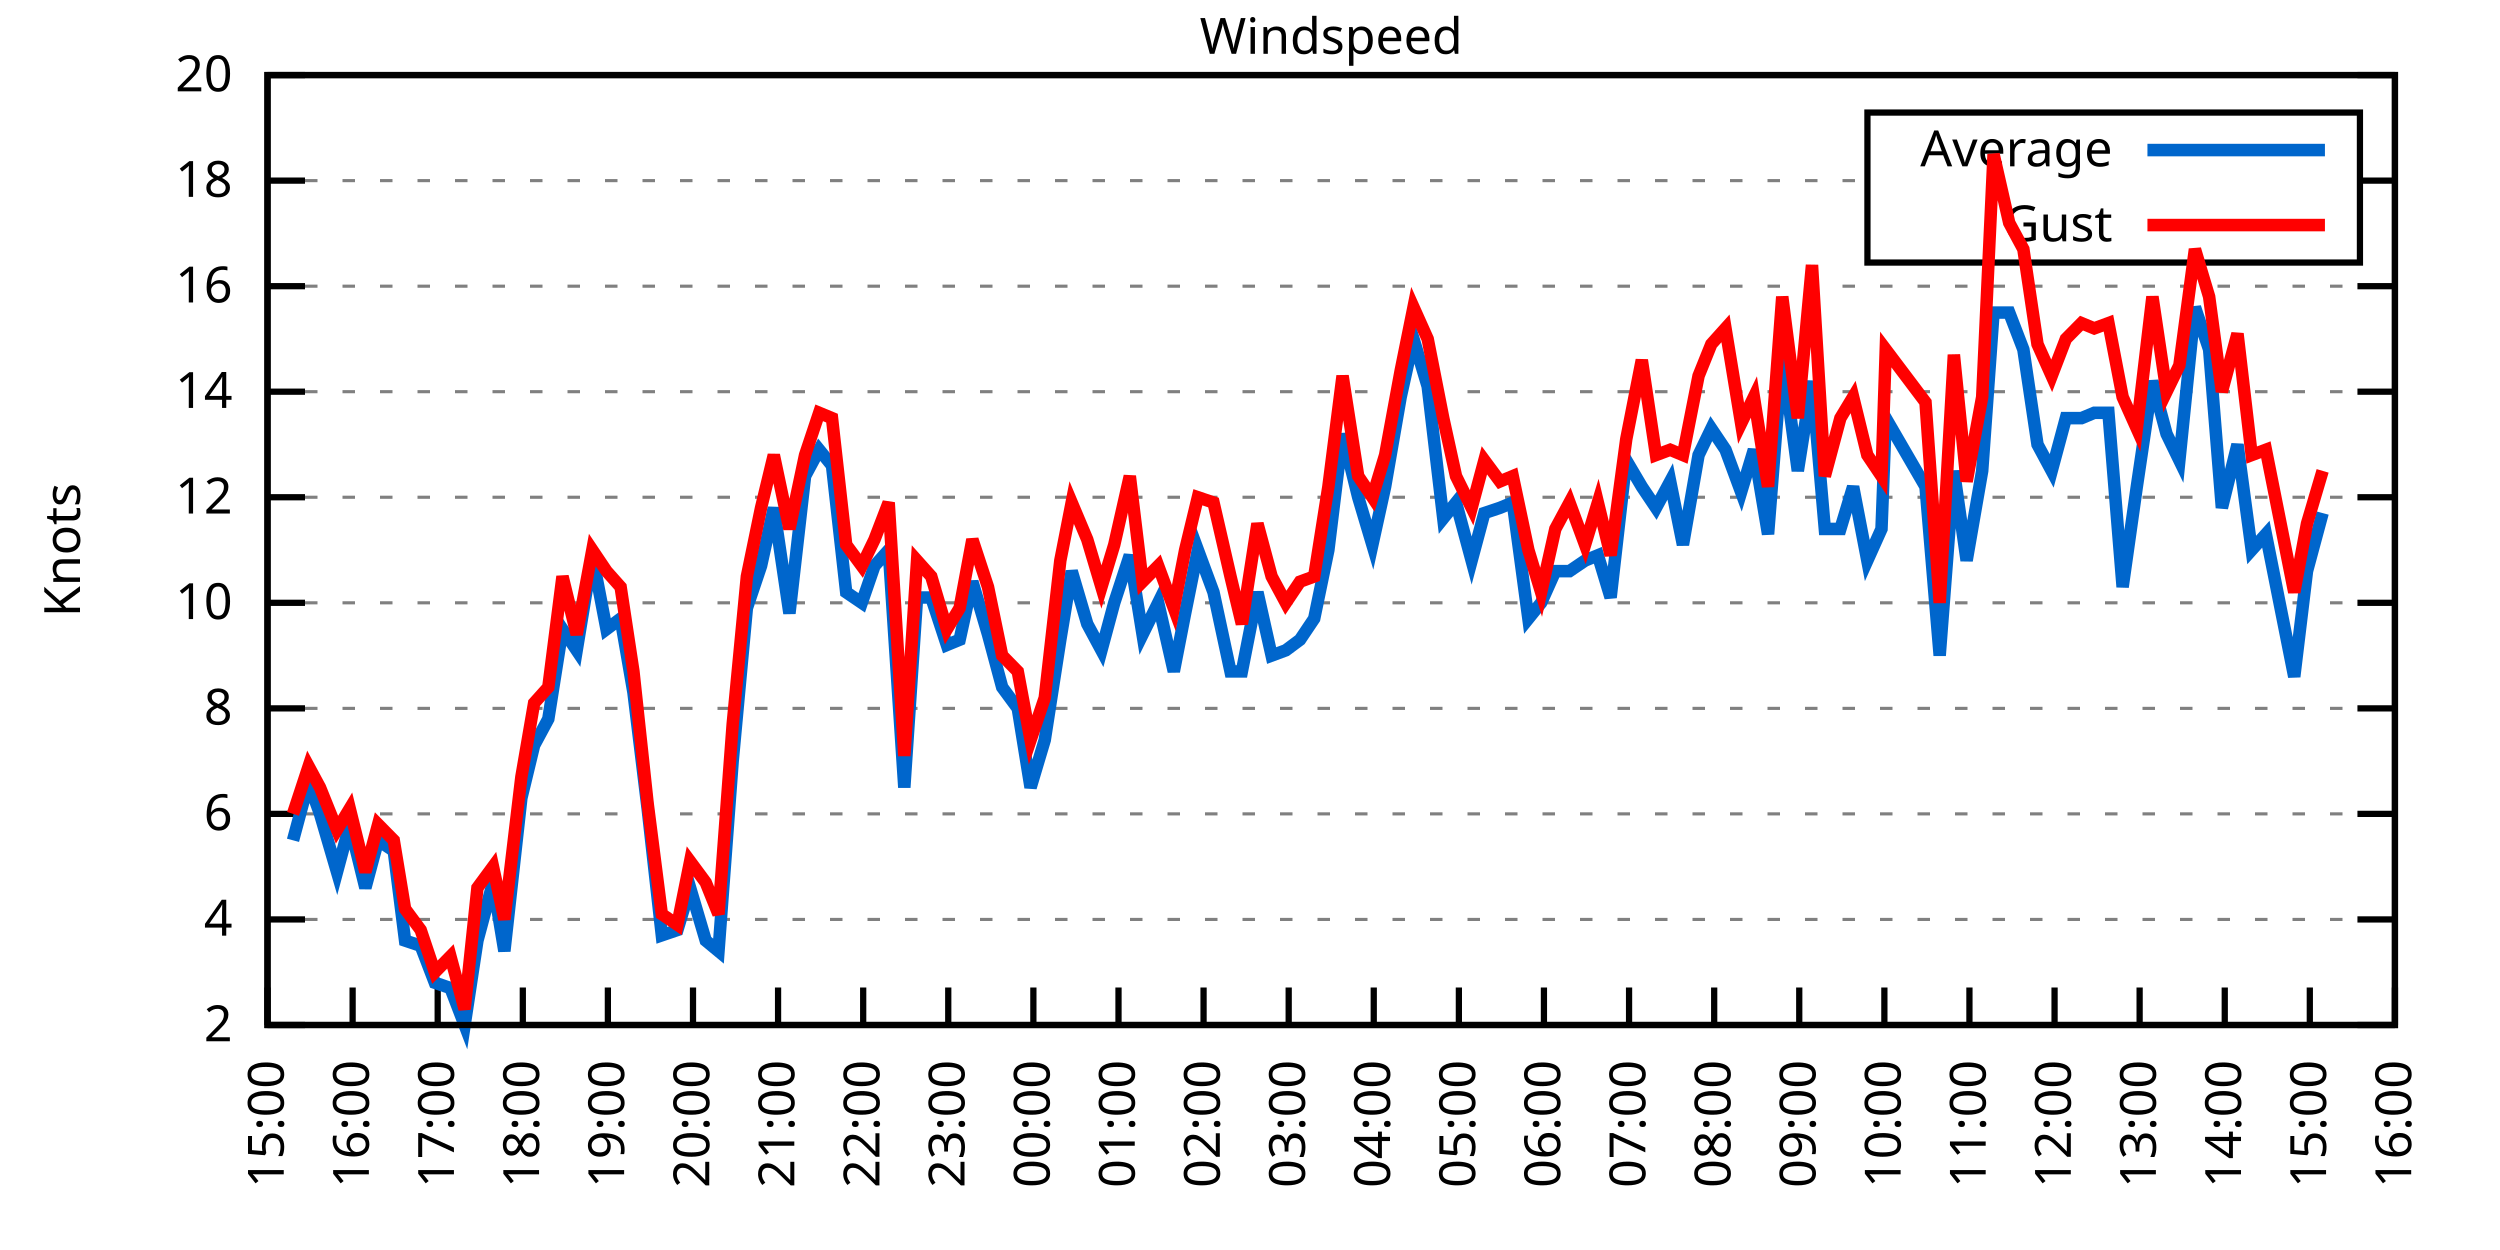
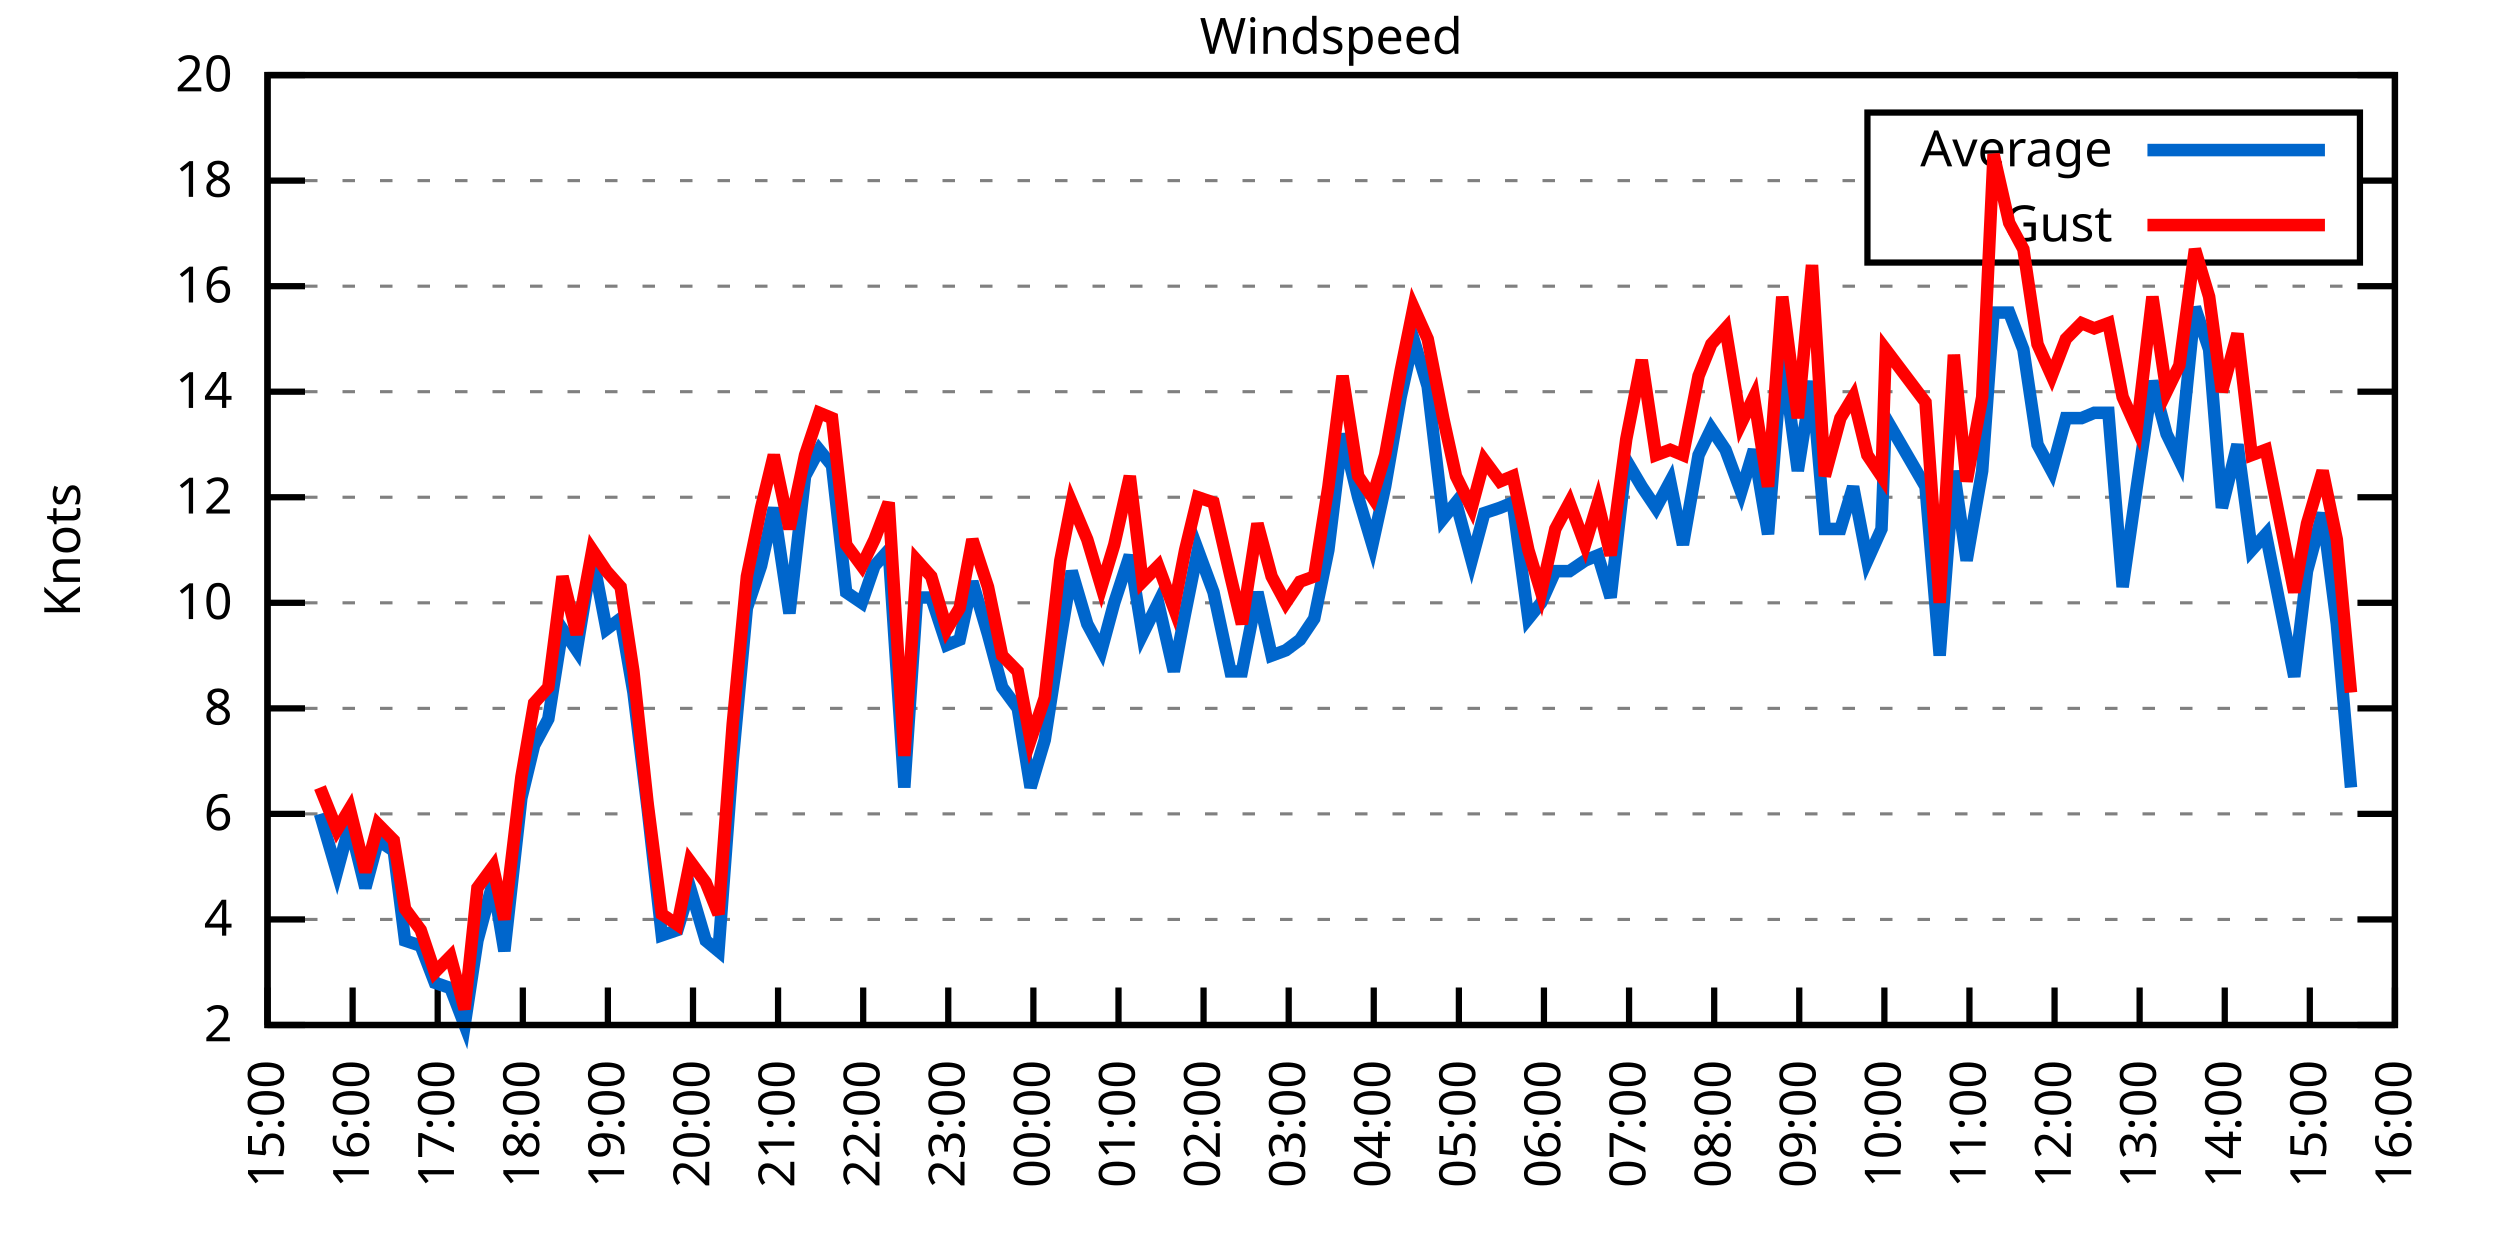
<svg xmlns="http://www.w3.org/2000/svg" xmlns:xlink="http://www.w3.org/1999/xlink" width="400" height="200" viewBox="0 0 400 200">
  <g id="gnuplot_canvas">
    <rect x="0" y="0" width="400" height="200" fill="none" />
    <defs>
      <circle id="gpDot" r="0.5" stroke-width="0.5" stroke="currentColor" />
      <path id="gpPt0" stroke-width="0.333" stroke="currentColor" d="M-1,0 h2 M0,-1 v2" />
      <path id="gpPt1" stroke-width="0.333" stroke="currentColor" d="M-1,-1 L1,1 M1,-1 L-1,1" />
      <path id="gpPt2" stroke-width="0.333" stroke="currentColor" d="M-1,0 L1,0 M0,-1 L0,1 M-1,-1 L1,1 M-1,1 L1,-1" />
      <rect id="gpPt3" stroke-width="0.333" stroke="currentColor" x="-1" y="-1" width="2" height="2" />
      <rect id="gpPt4" stroke-width="0.333" stroke="currentColor" fill="currentColor" x="-1" y="-1" width="2" height="2" />
      <circle id="gpPt5" stroke-width="0.333" stroke="currentColor" cx="0" cy="0" r="1" />
      <use xlink:href="#gpPt5" id="gpPt6" fill="currentColor" stroke="none" />
      <path id="gpPt7" stroke-width="0.333" stroke="currentColor" d="M0,-1.33 L-1.33,0.67 L1.33,0.67 z" />
      <use xlink:href="#gpPt7" id="gpPt8" fill="currentColor" stroke="none" />
      <use xlink:href="#gpPt7" id="gpPt9" stroke="currentColor" transform="rotate(180)" />
      <use xlink:href="#gpPt9" id="gpPt10" fill="currentColor" stroke="none" />
      <use xlink:href="#gpPt3" id="gpPt11" stroke="currentColor" transform="rotate(45)" />
      <use xlink:href="#gpPt11" id="gpPt12" fill="currentColor" stroke="none" />
      <path id="gpPt13" stroke-width="0.333" stroke="currentColor" d="M0,1.330 L1.265,0.411 L0.782,-1.067 L-0.782,-1.076 L-1.265,0.411 z" />
      <use xlink:href="#gpPt13" id="gpPt14" fill="currentColor" stroke="none" />
      <filter id="textbox" filterUnits="objectBoundingBox" x="0" y="0" height="1" width="1">
        <feFlood flood-color="white" flood-opacity="1" result="bgnd" />
        <feComposite in="SourceGraphic" in2="bgnd" operator="atop" />
      </filter>
      <filter id="greybox" filterUnits="objectBoundingBox" x="0" y="0" height="1" width="1">
        <feFlood flood-color="lightgrey" flood-opacity="1" result="grey" />
        <feComposite in="SourceGraphic" in2="grey" operator="atop" />
      </filter>
    </defs>
    <g fill="none" color="white" stroke="currentColor" stroke-width="1.00" stroke-linecap="butt" stroke-linejoin="miter">
</g>
    <g fill="none" color="black" stroke="currentColor" stroke-width="1.00" stroke-linecap="butt" stroke-linejoin="miter">
      <g stroke="none" shape-rendering="crispEdges">
        <polygon fill="rgb(255, 255, 255)" points="42.80,164.00 383.18,164.00 383.18,12.02 42.80,12.02 " />
      </g>
    </g>
    <g fill="none" color="black" stroke="currentColor" stroke-width="1.00" stroke-linecap="butt" stroke-linejoin="miter">
</g>
    <g fill="none" color="black" stroke="black" stroke-width="0.50" stroke-linecap="butt" stroke-linejoin="miter">
</g>
    <g fill="none" color="gray" stroke="currentColor" stroke-width="0.50" stroke-linecap="butt" stroke-linejoin="miter">
      <path stroke="gray" stroke-dasharray="2,4" class="gridline" d="M42.80,164.00 L383.19,164.00  " />
    </g>
    <g fill="none" color="gray" stroke="gray" stroke-width="1.00" stroke-linecap="butt" stroke-linejoin="miter">
</g>
    <g fill="none" color="black" stroke="currentColor" stroke-width="1.00" stroke-linecap="butt" stroke-linejoin="miter">
      <path stroke="black" d="M42.80,164.00 L48.80,164.00 M383.19,164.00 L377.19,164.00  " />
      <g transform="translate(37.20,166.60)" stroke="none" fill="black" font-family="Sans" font-size="8.00" text-anchor="end">
        <text>
          <tspan font-family="Sans"> 2</tspan>
        </text>
      </g>
    </g>
    <g fill="none" color="black" stroke="currentColor" stroke-width="1.00" stroke-linecap="butt" stroke-linejoin="miter">
</g>
    <g fill="none" color="black" stroke="black" stroke-width="0.50" stroke-linecap="butt" stroke-linejoin="miter">
</g>
    <g fill="none" color="gray" stroke="currentColor" stroke-width="0.50" stroke-linecap="butt" stroke-linejoin="miter">
      <path stroke="gray" stroke-dasharray="2,4" class="gridline" d="M42.80,147.11 L383.19,147.11  " />
    </g>
    <g fill="none" color="gray" stroke="gray" stroke-width="1.00" stroke-linecap="butt" stroke-linejoin="miter">
</g>
    <g fill="none" color="black" stroke="currentColor" stroke-width="1.00" stroke-linecap="butt" stroke-linejoin="miter">
      <path stroke="black" d="M42.80,147.11 L48.80,147.11 M383.19,147.11 L377.19,147.11  " />
      <g transform="translate(37.20,149.71)" stroke="none" fill="black" font-family="Sans" font-size="8.00" text-anchor="end">
        <text>
          <tspan font-family="Sans"> 4</tspan>
        </text>
      </g>
    </g>
    <g fill="none" color="black" stroke="currentColor" stroke-width="1.00" stroke-linecap="butt" stroke-linejoin="miter">
</g>
    <g fill="none" color="black" stroke="black" stroke-width="0.50" stroke-linecap="butt" stroke-linejoin="miter">
</g>
    <g fill="none" color="gray" stroke="currentColor" stroke-width="0.50" stroke-linecap="butt" stroke-linejoin="miter">
      <path stroke="gray" stroke-dasharray="2,4" class="gridline" d="M42.80,130.22 L383.19,130.22  " />
    </g>
    <g fill="none" color="gray" stroke="gray" stroke-width="1.00" stroke-linecap="butt" stroke-linejoin="miter">
</g>
    <g fill="none" color="black" stroke="currentColor" stroke-width="1.00" stroke-linecap="butt" stroke-linejoin="miter">
      <path stroke="black" d="M42.80,130.22 L48.80,130.22 M383.19,130.22 L377.19,130.22  " />
      <g transform="translate(37.20,132.82)" stroke="none" fill="black" font-family="Sans" font-size="8.00" text-anchor="end">
        <text>
          <tspan font-family="Sans"> 6</tspan>
        </text>
      </g>
    </g>
    <g fill="none" color="black" stroke="currentColor" stroke-width="1.00" stroke-linecap="butt" stroke-linejoin="miter">
</g>
    <g fill="none" color="black" stroke="black" stroke-width="0.50" stroke-linecap="butt" stroke-linejoin="miter">
</g>
    <g fill="none" color="gray" stroke="currentColor" stroke-width="0.50" stroke-linecap="butt" stroke-linejoin="miter">
      <path stroke="gray" stroke-dasharray="2,4" class="gridline" d="M42.80,113.34 L383.19,113.34  " />
    </g>
    <g fill="none" color="gray" stroke="gray" stroke-width="1.00" stroke-linecap="butt" stroke-linejoin="miter">
</g>
    <g fill="none" color="black" stroke="currentColor" stroke-width="1.00" stroke-linecap="butt" stroke-linejoin="miter">
      <path stroke="black" d="M42.80,113.34 L48.80,113.34 M383.19,113.34 L377.19,113.34  " />
      <g transform="translate(37.20,115.94)" stroke="none" fill="black" font-family="Sans" font-size="8.00" text-anchor="end">
        <text>
          <tspan font-family="Sans"> 8</tspan>
        </text>
      </g>
    </g>
    <g fill="none" color="black" stroke="currentColor" stroke-width="1.00" stroke-linecap="butt" stroke-linejoin="miter">
</g>
    <g fill="none" color="black" stroke="black" stroke-width="0.50" stroke-linecap="butt" stroke-linejoin="miter">
</g>
    <g fill="none" color="gray" stroke="currentColor" stroke-width="0.50" stroke-linecap="butt" stroke-linejoin="miter">
      <path stroke="gray" stroke-dasharray="2,4" class="gridline" d="M42.80,96.45 L383.19,96.45  " />
    </g>
    <g fill="none" color="gray" stroke="gray" stroke-width="1.00" stroke-linecap="butt" stroke-linejoin="miter">
</g>
    <g fill="none" color="black" stroke="currentColor" stroke-width="1.00" stroke-linecap="butt" stroke-linejoin="miter">
      <path stroke="black" d="M42.80,96.45 L48.80,96.45 M383.19,96.45 L377.19,96.45  " />
      <g transform="translate(37.20,99.05)" stroke="none" fill="black" font-family="Sans" font-size="8.00" text-anchor="end">
        <text>
          <tspan font-family="Sans"> 10</tspan>
        </text>
      </g>
    </g>
    <g fill="none" color="black" stroke="currentColor" stroke-width="1.00" stroke-linecap="butt" stroke-linejoin="miter">
</g>
    <g fill="none" color="black" stroke="black" stroke-width="0.50" stroke-linecap="butt" stroke-linejoin="miter">
</g>
    <g fill="none" color="gray" stroke="currentColor" stroke-width="0.50" stroke-linecap="butt" stroke-linejoin="miter">
      <path stroke="gray" stroke-dasharray="2,4" class="gridline" d="M42.80,79.56 L383.19,79.56  " />
    </g>
    <g fill="none" color="gray" stroke="gray" stroke-width="1.00" stroke-linecap="butt" stroke-linejoin="miter">
</g>
    <g fill="none" color="black" stroke="currentColor" stroke-width="1.00" stroke-linecap="butt" stroke-linejoin="miter">
      <path stroke="black" d="M42.80,79.56 L48.80,79.56 M383.19,79.56 L377.19,79.56  " />
      <g transform="translate(37.20,82.16)" stroke="none" fill="black" font-family="Sans" font-size="8.00" text-anchor="end">
        <text>
          <tspan font-family="Sans"> 12</tspan>
        </text>
      </g>
    </g>
    <g fill="none" color="black" stroke="currentColor" stroke-width="1.00" stroke-linecap="butt" stroke-linejoin="miter">
</g>
    <g fill="none" color="black" stroke="black" stroke-width="0.50" stroke-linecap="butt" stroke-linejoin="miter">
</g>
    <g fill="none" color="gray" stroke="currentColor" stroke-width="0.50" stroke-linecap="butt" stroke-linejoin="miter">
      <path stroke="gray" stroke-dasharray="2,4" class="gridline" d="M42.80,62.67 L383.19,62.67  " />
    </g>
    <g fill="none" color="gray" stroke="gray" stroke-width="1.00" stroke-linecap="butt" stroke-linejoin="miter">
</g>
    <g fill="none" color="black" stroke="currentColor" stroke-width="1.00" stroke-linecap="butt" stroke-linejoin="miter">
      <path stroke="black" d="M42.80,62.67 L48.80,62.67 M383.19,62.67 L377.19,62.67  " />
      <g transform="translate(37.20,65.27)" stroke="none" fill="black" font-family="Sans" font-size="8.00" text-anchor="end">
        <text>
          <tspan font-family="Sans"> 14</tspan>
        </text>
      </g>
    </g>
    <g fill="none" color="black" stroke="currentColor" stroke-width="1.00" stroke-linecap="butt" stroke-linejoin="miter">
</g>
    <g fill="none" color="black" stroke="black" stroke-width="0.50" stroke-linecap="butt" stroke-linejoin="miter">
</g>
    <g fill="none" color="gray" stroke="currentColor" stroke-width="0.50" stroke-linecap="butt" stroke-linejoin="miter">
      <path stroke="gray" stroke-dasharray="2,4" class="gridline" d="M42.80,45.79 L383.19,45.79  " />
    </g>
    <g fill="none" color="gray" stroke="gray" stroke-width="1.00" stroke-linecap="butt" stroke-linejoin="miter">
</g>
    <g fill="none" color="black" stroke="currentColor" stroke-width="1.00" stroke-linecap="butt" stroke-linejoin="miter">
      <path stroke="black" d="M42.80,45.79 L48.80,45.79 M383.19,45.79 L377.19,45.79  " />
      <g transform="translate(37.20,48.39)" stroke="none" fill="black" font-family="Sans" font-size="8.00" text-anchor="end">
        <text>
          <tspan font-family="Sans"> 16</tspan>
        </text>
      </g>
    </g>
    <g fill="none" color="black" stroke="currentColor" stroke-width="1.00" stroke-linecap="butt" stroke-linejoin="miter">
</g>
    <g fill="none" color="black" stroke="black" stroke-width="0.50" stroke-linecap="butt" stroke-linejoin="miter">
</g>
    <g fill="none" color="gray" stroke="currentColor" stroke-width="0.50" stroke-linecap="butt" stroke-linejoin="miter">
      <path stroke="gray" stroke-dasharray="2,4" class="gridline" d="M42.80,28.90 L298.79,28.90 M377.59,28.90 L383.19,28.90  " />
    </g>
    <g fill="none" color="gray" stroke="gray" stroke-width="1.00" stroke-linecap="butt" stroke-linejoin="miter">
</g>
    <g fill="none" color="black" stroke="currentColor" stroke-width="1.00" stroke-linecap="butt" stroke-linejoin="miter">
      <path stroke="black" d="M42.80,28.90 L48.80,28.90 M383.19,28.90 L377.19,28.90  " />
      <g transform="translate(37.20,31.50)" stroke="none" fill="black" font-family="Sans" font-size="8.00" text-anchor="end">
        <text>
          <tspan font-family="Sans"> 18</tspan>
        </text>
      </g>
    </g>
    <g fill="none" color="black" stroke="currentColor" stroke-width="1.00" stroke-linecap="butt" stroke-linejoin="miter">
</g>
    <g fill="none" color="black" stroke="black" stroke-width="0.50" stroke-linecap="butt" stroke-linejoin="miter">
</g>
    <g fill="none" color="gray" stroke="currentColor" stroke-width="0.50" stroke-linecap="butt" stroke-linejoin="miter">
      <path stroke="gray" stroke-dasharray="2,4" class="gridline" d="M42.80,12.01 L383.19,12.01  " />
    </g>
    <g fill="none" color="gray" stroke="gray" stroke-width="1.00" stroke-linecap="butt" stroke-linejoin="miter">
</g>
    <g fill="none" color="black" stroke="currentColor" stroke-width="1.00" stroke-linecap="butt" stroke-linejoin="miter">
      <path stroke="black" d="M42.80,12.01 L48.80,12.01 M383.19,12.01 L377.19,12.01  " />
      <g transform="translate(37.20,14.61)" stroke="none" fill="black" font-family="Sans" font-size="8.00" text-anchor="end">
        <text>
          <tspan font-family="Sans"> 20</tspan>
        </text>
      </g>
    </g>
    <g fill="none" color="black" stroke="currentColor" stroke-width="1.00" stroke-linecap="butt" stroke-linejoin="miter">
      <path stroke="black" d="M42.80,164.00 L42.80,158.00  " />
      <g transform="translate(45.40,169.60) rotate(270.00)" stroke="none" fill="black" font-family="Sans" font-size="8.00" text-anchor="end">
        <text>
          <tspan font-family="Sans">15:00</tspan>
        </text>
      </g>
    </g>
    <g fill="none" color="black" stroke="currentColor" stroke-width="1.00" stroke-linecap="butt" stroke-linejoin="miter">
      <path stroke="black" d="M56.42,164.00 L56.42,158.00  " />
      <g transform="translate(59.02,169.60) rotate(270.00)" stroke="none" fill="black" font-family="Sans" font-size="8.00" text-anchor="end">
        <text>
          <tspan font-family="Sans">16:00</tspan>
        </text>
      </g>
    </g>
    <g fill="none" color="black" stroke="currentColor" stroke-width="1.00" stroke-linecap="butt" stroke-linejoin="miter">
      <path stroke="black" d="M70.03,164.00 L70.03,158.00  " />
      <g transform="translate(72.63,169.60) rotate(270.00)" stroke="none" fill="black" font-family="Sans" font-size="8.00" text-anchor="end">
        <text>
          <tspan font-family="Sans">17:00</tspan>
        </text>
      </g>
    </g>
    <g fill="none" color="black" stroke="currentColor" stroke-width="1.00" stroke-linecap="butt" stroke-linejoin="miter">
      <path stroke="black" d="M83.65,164.00 L83.65,158.00  " />
      <g transform="translate(86.25,169.60) rotate(270.00)" stroke="none" fill="black" font-family="Sans" font-size="8.00" text-anchor="end">
        <text>
          <tspan font-family="Sans">18:00</tspan>
        </text>
      </g>
    </g>
    <g fill="none" color="black" stroke="currentColor" stroke-width="1.00" stroke-linecap="butt" stroke-linejoin="miter">
      <path stroke="black" d="M97.26,164.00 L97.26,158.00  " />
      <g transform="translate(99.86,169.60) rotate(270.00)" stroke="none" fill="black" font-family="Sans" font-size="8.00" text-anchor="end">
        <text>
          <tspan font-family="Sans">19:00</tspan>
        </text>
      </g>
    </g>
    <g fill="none" color="black" stroke="currentColor" stroke-width="1.00" stroke-linecap="butt" stroke-linejoin="miter">
      <path stroke="black" d="M110.88,164.00 L110.88,158.00  " />
      <g transform="translate(113.48,169.60) rotate(270.00)" stroke="none" fill="black" font-family="Sans" font-size="8.00" text-anchor="end">
        <text>
          <tspan font-family="Sans">20:00</tspan>
        </text>
      </g>
    </g>
    <g fill="none" color="black" stroke="currentColor" stroke-width="1.00" stroke-linecap="butt" stroke-linejoin="miter">
      <path stroke="black" d="M124.49,164.00 L124.49,158.00  " />
      <g transform="translate(127.09,169.60) rotate(270.00)" stroke="none" fill="black" font-family="Sans" font-size="8.00" text-anchor="end">
        <text>
          <tspan font-family="Sans">21:00</tspan>
        </text>
      </g>
    </g>
    <g fill="none" color="black" stroke="currentColor" stroke-width="1.00" stroke-linecap="butt" stroke-linejoin="miter">
      <path stroke="black" d="M138.11,164.00 L138.11,158.00  " />
      <g transform="translate(140.71,169.60) rotate(270.00)" stroke="none" fill="black" font-family="Sans" font-size="8.00" text-anchor="end">
        <text>
          <tspan font-family="Sans">22:00</tspan>
        </text>
      </g>
    </g>
    <g fill="none" color="black" stroke="currentColor" stroke-width="1.00" stroke-linecap="butt" stroke-linejoin="miter">
      <path stroke="black" d="M151.72,164.00 L151.72,158.00  " />
      <g transform="translate(154.32,169.60) rotate(270.00)" stroke="none" fill="black" font-family="Sans" font-size="8.00" text-anchor="end">
        <text>
          <tspan font-family="Sans">23:00</tspan>
        </text>
      </g>
    </g>
    <g fill="none" color="black" stroke="currentColor" stroke-width="1.00" stroke-linecap="butt" stroke-linejoin="miter">
      <path stroke="black" d="M165.34,164.00 L165.34,158.00  " />
      <g transform="translate(167.94,169.60) rotate(270.00)" stroke="none" fill="black" font-family="Sans" font-size="8.00" text-anchor="end">
        <text>
          <tspan font-family="Sans">00:00</tspan>
        </text>
      </g>
    </g>
    <g fill="none" color="black" stroke="currentColor" stroke-width="1.00" stroke-linecap="butt" stroke-linejoin="miter">
      <path stroke="black" d="M178.96,164.00 L178.96,158.00  " />
      <g transform="translate(181.56,169.60) rotate(270.00)" stroke="none" fill="black" font-family="Sans" font-size="8.00" text-anchor="end">
        <text>
          <tspan font-family="Sans">01:00</tspan>
        </text>
      </g>
    </g>
    <g fill="none" color="black" stroke="currentColor" stroke-width="1.00" stroke-linecap="butt" stroke-linejoin="miter">
      <path stroke="black" d="M192.57,164.00 L192.57,158.00  " />
      <g transform="translate(195.17,169.60) rotate(270.00)" stroke="none" fill="black" font-family="Sans" font-size="8.00" text-anchor="end">
        <text>
          <tspan font-family="Sans">02:00</tspan>
        </text>
      </g>
    </g>
    <g fill="none" color="black" stroke="currentColor" stroke-width="1.00" stroke-linecap="butt" stroke-linejoin="miter">
      <path stroke="black" d="M206.19,164.00 L206.19,158.00  " />
      <g transform="translate(208.79,169.60) rotate(270.00)" stroke="none" fill="black" font-family="Sans" font-size="8.00" text-anchor="end">
        <text>
          <tspan font-family="Sans">03:00</tspan>
        </text>
      </g>
    </g>
    <g fill="none" color="black" stroke="currentColor" stroke-width="1.00" stroke-linecap="butt" stroke-linejoin="miter">
      <path stroke="black" d="M219.80,164.00 L219.80,158.00  " />
      <g transform="translate(222.40,169.60) rotate(270.00)" stroke="none" fill="black" font-family="Sans" font-size="8.00" text-anchor="end">
        <text>
          <tspan font-family="Sans">04:00</tspan>
        </text>
      </g>
    </g>
    <g fill="none" color="black" stroke="currentColor" stroke-width="1.00" stroke-linecap="butt" stroke-linejoin="miter">
      <path stroke="black" d="M233.42,164.00 L233.42,158.00  " />
      <g transform="translate(236.02,169.60) rotate(270.00)" stroke="none" fill="black" font-family="Sans" font-size="8.00" text-anchor="end">
        <text>
          <tspan font-family="Sans">05:00</tspan>
        </text>
      </g>
    </g>
    <g fill="none" color="black" stroke="currentColor" stroke-width="1.00" stroke-linecap="butt" stroke-linejoin="miter">
      <path stroke="black" d="M247.03,164.00 L247.03,158.00  " />
      <g transform="translate(249.63,169.60) rotate(270.00)" stroke="none" fill="black" font-family="Sans" font-size="8.00" text-anchor="end">
        <text>
          <tspan font-family="Sans">06:00</tspan>
        </text>
      </g>
    </g>
    <g fill="none" color="black" stroke="currentColor" stroke-width="1.00" stroke-linecap="butt" stroke-linejoin="miter">
      <path stroke="black" d="M260.65,164.00 L260.65,158.00  " />
      <g transform="translate(263.25,169.60) rotate(270.00)" stroke="none" fill="black" font-family="Sans" font-size="8.00" text-anchor="end">
        <text>
          <tspan font-family="Sans">07:00</tspan>
        </text>
      </g>
    </g>
    <g fill="none" color="black" stroke="currentColor" stroke-width="1.00" stroke-linecap="butt" stroke-linejoin="miter">
      <path stroke="black" d="M274.27,164.00 L274.27,158.00  " />
      <g transform="translate(276.87,169.60) rotate(270.00)" stroke="none" fill="black" font-family="Sans" font-size="8.00" text-anchor="end">
        <text>
          <tspan font-family="Sans">08:00</tspan>
        </text>
      </g>
    </g>
    <g fill="none" color="black" stroke="currentColor" stroke-width="1.00" stroke-linecap="butt" stroke-linejoin="miter">
      <path stroke="black" d="M287.88,164.00 L287.88,158.00  " />
      <g transform="translate(290.48,169.60) rotate(270.00)" stroke="none" fill="black" font-family="Sans" font-size="8.00" text-anchor="end">
        <text>
          <tspan font-family="Sans">09:00</tspan>
        </text>
      </g>
    </g>
    <g fill="none" color="black" stroke="currentColor" stroke-width="1.00" stroke-linecap="butt" stroke-linejoin="miter">
      <path stroke="black" d="M301.50,164.00 L301.50,158.00  " />
      <g transform="translate(304.10,169.60) rotate(270.00)" stroke="none" fill="black" font-family="Sans" font-size="8.00" text-anchor="end">
        <text>
          <tspan font-family="Sans">10:00</tspan>
        </text>
      </g>
    </g>
    <g fill="none" color="black" stroke="currentColor" stroke-width="1.00" stroke-linecap="butt" stroke-linejoin="miter">
      <path stroke="black" d="M315.11,164.00 L315.11,158.00  " />
      <g transform="translate(317.71,169.60) rotate(270.00)" stroke="none" fill="black" font-family="Sans" font-size="8.00" text-anchor="end">
        <text>
          <tspan font-family="Sans">11:00</tspan>
        </text>
      </g>
    </g>
    <g fill="none" color="black" stroke="currentColor" stroke-width="1.00" stroke-linecap="butt" stroke-linejoin="miter">
      <path stroke="black" d="M328.73,164.00 L328.73,158.00  " />
      <g transform="translate(331.33,169.60) rotate(270.00)" stroke="none" fill="black" font-family="Sans" font-size="8.00" text-anchor="end">
        <text>
          <tspan font-family="Sans">12:00</tspan>
        </text>
      </g>
    </g>
    <g fill="none" color="black" stroke="currentColor" stroke-width="1.00" stroke-linecap="butt" stroke-linejoin="miter">
      <path stroke="black" d="M342.34,164.00 L342.34,158.00  " />
      <g transform="translate(344.94,169.60) rotate(270.00)" stroke="none" fill="black" font-family="Sans" font-size="8.00" text-anchor="end">
        <text>
          <tspan font-family="Sans">13:00</tspan>
        </text>
      </g>
    </g>
    <g fill="none" color="black" stroke="currentColor" stroke-width="1.00" stroke-linecap="butt" stroke-linejoin="miter">
      <path stroke="black" d="M355.96,164.00 L355.96,158.00  " />
      <g transform="translate(358.56,169.60) rotate(270.00)" stroke="none" fill="black" font-family="Sans" font-size="8.00" text-anchor="end">
        <text>
          <tspan font-family="Sans">14:00</tspan>
        </text>
      </g>
    </g>
    <g fill="none" color="black" stroke="currentColor" stroke-width="1.00" stroke-linecap="butt" stroke-linejoin="miter">
      <path stroke="black" d="M369.57,164.00 L369.57,158.00  " />
      <g transform="translate(372.17,169.60) rotate(270.00)" stroke="none" fill="black" font-family="Sans" font-size="8.00" text-anchor="end">
        <text>
          <tspan font-family="Sans">15:00</tspan>
        </text>
      </g>
    </g>
    <g fill="none" color="black" stroke="currentColor" stroke-width="1.00" stroke-linecap="butt" stroke-linejoin="miter">
      <path stroke="black" d="M383.19,164.00 L383.19,158.00  " />
      <g transform="translate(385.79,169.60) rotate(270.00)" stroke="none" fill="black" font-family="Sans" font-size="8.00" text-anchor="end">
        <text>
          <tspan font-family="Sans">16:00</tspan>
        </text>
      </g>
    </g>
    <g fill="none" color="black" stroke="currentColor" stroke-width="1.00" stroke-linecap="butt" stroke-linejoin="miter">
</g>
    <g fill="none" color="black" stroke="currentColor" stroke-width="1.00" stroke-linecap="butt" stroke-linejoin="miter">
      <path stroke="black" d="M42.80,12.01 L42.80,164.00 L383.19,164.00 L383.19,12.01 L42.80,12.01 Z  " />
    </g>
    <g fill="none" color="black" stroke="currentColor" stroke-width="1.00" stroke-linecap="butt" stroke-linejoin="miter">
</g>
    <g fill="none" color="black" stroke="currentColor" stroke-width="1.00" stroke-linecap="butt" stroke-linejoin="miter">
      <path stroke="black" d="M298.79,42.01 L298.79,18.01 L377.59,18.01 L377.59,42.01 L298.79,42.01 Z  " />
    </g>
    <g id="Windspeed_plot_1">
      <g fill="none" color="white" stroke="black" stroke-width="2.00" stroke-linecap="butt" stroke-linejoin="miter">
</g>
      <g fill="none" color="black" stroke="currentColor" stroke-width="2.00" stroke-linecap="butt" stroke-linejoin="miter">
        <g transform="translate(337.99,26.61)" stroke="none" fill="black" font-family="Sans" font-size="8.00" text-anchor="end">
          <text>
            <tspan font-family="Sans">Average</tspan>
          </text>
        </g>
      </g>
      <g fill="none" color="black" stroke="currentColor" stroke-width="2.00" stroke-linecap="butt" stroke-linejoin="miter">
-         <path stroke="rgb(  0, 102, 204)" d="M343.59,24.01 L371.99,24.01 M46.88,134.45 L49.38,125.16 L51.20,130.22 L53.92,139.51 L55.96,131.91 L58.46,142.05   L60.50,134.45 L63.00,136.14 L64.81,150.49 L67.31,151.33 L69.58,157.24 L72.07,158.09 L74.34,164.00 L76.39,150.49   L78.88,141.20 L80.70,152.18 L83.42,127.69 L85.46,119.25 L87.73,115.03 L90.00,100.67 L92.27,104.05 L94.77,88.85   L97.04,100.67 L99.30,98.98 L101.35,110.80 L103.62,129.38 L105.89,149.65 L108.38,148.80 L110.42,142.05 L112.92,150.49   L114.96,152.18 L117.23,121.78 L119.50,97.29 L121.77,90.54 L123.81,81.25 L126.31,98.14 L128.81,76.18 L131.07,71.96   L133.12,74.49 L135.39,94.76 L137.88,96.45 L139.92,90.54 L142.19,88.00 L144.69,126.00 L146.73,95.60 L149.00,95.60   L151.50,103.20 L153.54,102.36 L155.58,93.07 L158.08,101.52 L160.35,109.96 L162.84,113.34 L164.89,126.00 L167.16,118.40   L169.65,102.36 L171.47,91.38 L173.96,99.83 L176.23,104.05 L178.28,96.45 L180.77,88.85 L182.81,101.52 L185.31,96.45   L187.81,107.43 L189.62,98.14 L191.66,88.00 L194.16,94.76 L196.88,107.43 L198.70,107.43 L201.19,94.76 L203.46,104.89   L205.73,104.05 L208.00,102.36 L210.27,98.98 L212.54,88.00 L214.81,69.43 L217.31,79.56 L219.58,87.16 L221.62,77.87   L224.11,63.52 L226.16,54.23 L228.43,61.83 L230.92,82.94 L232.96,80.41 L235.46,89.69 L237.50,82.09 L240.00,81.25   L242.04,80.41 L244.54,98.98 L246.58,96.45 L248.85,91.38 L251.12,91.38 L253.61,89.69 L255.66,88.85 L257.70,95.60   L260.20,73.65 L262.69,77.87 L264.96,81.25 L267.23,77.03 L269.27,87.16 L271.77,72.81 L273.81,68.58 L276.08,71.96   L278.58,78.72 L280.62,71.96 L282.89,85.47 L285.16,56.76 L287.65,75.34 L289.92,60.98 L291.97,84.63 L294.46,84.63   L296.50,77.87 L298.77,89.69 L301.04,84.63 L301.72,66.90 L308.08,77.87 L310.35,104.89 L312.62,75.34 L314.66,89.69   L317.15,75.34 L318.97,50.01 L321.47,50.01 L323.74,55.92 L326.00,71.12 L328.27,75.34 L330.54,66.90 L333.04,66.90   L335.08,66.05 L337.35,66.05 L339.62,93.92 L341.89,77.87 L344.39,60.98 L346.65,69.43 L348.70,73.65 L351.19,49.16   L353.46,55.92 L355.50,81.25 L358.00,71.12 L360.27,88.00 L362.54,85.47 L367.08,108.27 L369.12,91.38 L371.62,82.09    " />
+         <path stroke="rgb(  0, 102, 204)" d="M343.59,24.01 L371.99,24.01 M51.20,130.22 L53.92,139.51 L55.96,131.91 L58.46,142.05 L60.50,134.45 L63.00,136.14   L64.81,150.49 L67.31,151.33 L69.58,157.24 L72.07,158.09 L74.34,164.00 L76.39,150.49 L78.88,141.20 L80.70,152.18   L83.42,127.69 L85.46,119.25 L87.73,115.03 L90.00,100.67 L92.27,104.05 L94.77,88.85 L97.04,100.67 L99.30,98.98   L101.35,110.80 L103.62,129.38 L105.89,149.65 L108.38,148.80 L110.42,142.05 L112.92,150.49 L114.96,152.18 L117.23,121.78   L119.50,97.29 L121.77,90.54 L123.81,81.25 L126.31,98.14 L128.81,76.18 L131.07,71.96 L133.12,74.49 L135.39,94.76   L137.88,96.45 L139.92,90.54 L142.19,88.00 L144.69,126.00 L146.73,95.60 L149.00,95.60 L151.50,103.20 L153.54,102.36   L155.58,93.07 L158.08,101.52 L160.35,109.96 L162.84,113.34 L164.89,126.00 L167.16,118.40 L169.65,102.36 L171.47,91.38   L173.96,99.83 L176.23,104.05 L178.28,96.45 L180.77,88.85 L182.81,101.52 L185.31,96.45 L187.81,107.43 L189.62,98.14   L191.66,88.00 L194.16,94.76 L196.88,107.43 L198.70,107.43 L201.19,94.76 L203.46,104.89 L205.73,104.05 L208.00,102.36   L210.27,98.98 L212.54,88.00 L214.81,69.43 L217.31,79.56 L219.58,87.16 L221.62,77.87 L224.11,63.52 L226.16,54.23   L228.43,61.83 L230.92,82.94 L232.96,80.41 L235.46,89.69 L237.50,82.09 L240.00,81.25 L242.04,80.41 L244.54,98.98   L246.58,96.45 L248.85,91.38 L251.12,91.38 L253.61,89.69 L255.66,88.85 L257.70,95.60 L260.20,73.65 L262.69,77.87   L264.96,81.25 L267.23,77.03 L269.27,87.16 L271.77,72.81 L273.81,68.58 L276.08,71.96 L278.58,78.72 L280.62,71.96   L282.89,85.47 L285.16,56.76 L287.65,75.34 L289.92,60.98 L291.97,84.63 L294.46,84.63 L296.50,77.87 L298.77,89.69   L301.04,84.63 L301.72,66.90 L308.08,77.87 L310.35,104.89 L312.62,75.34 L314.66,89.69 L317.15,75.34 L318.97,50.01   L321.47,50.01 L323.74,55.92 L326.00,71.12 L328.27,75.34 L330.54,66.90 L333.04,66.90 L335.08,66.05 L337.35,66.05   L339.62,93.92 L341.89,77.87 L344.39,60.98 L346.65,69.43 L348.70,73.65 L351.19,49.16 L353.46,55.92 L355.50,81.25   L358.00,71.12 L360.27,88.00 L362.54,85.47 L367.08,108.27 L369.12,91.38 L371.62,82.09 L373.89,99.83 L376.16,126.00    " />
      </g>
    </g>
    <g id="Windspeed_plot_2">
      <g fill="none" color="black" stroke="currentColor" stroke-width="2.00" stroke-linecap="butt" stroke-linejoin="miter">
        <g transform="translate(337.99,38.61)" stroke="none" fill="black" font-family="Sans" font-size="8.00" text-anchor="end">
          <text>
            <tspan font-family="Sans">Gust</tspan>
          </text>
        </g>
      </g>
      <g fill="none" color="black" stroke="currentColor" stroke-width="2.00" stroke-linecap="butt" stroke-linejoin="miter">
-         <path stroke="rgb(255,   0,   0)" d="M343.59,36.01 L371.99,36.01 M46.88,130.22 L49.38,122.62 L51.20,126.00 L53.92,132.76 L55.96,129.38 L58.46,139.51   L60.50,131.91 L63.00,134.45 L64.81,145.42 L67.31,148.80 L69.58,155.56 L72.07,153.02 L74.34,161.47 L76.39,142.05   L78.88,138.67 L80.70,147.11 L83.42,124.31 L85.46,112.49 L87.73,109.96 L90.00,92.23 L92.27,101.52 L94.77,88.00   L97.04,91.38 L99.30,93.92 L101.35,107.43 L103.62,128.54 L105.89,146.27 L108.38,147.96 L110.42,137.82 L112.92,141.20   L114.96,146.27 L117.23,115.87 L119.50,92.23 L121.77,81.25 L123.81,72.81 L126.31,84.63 L128.81,72.81 L131.07,66.05   L133.12,66.90 L135.39,87.16 L137.88,90.54 L139.92,86.32 L142.19,80.41 L144.69,120.94 L146.73,89.69 L149.00,92.23   L151.50,100.67 L153.54,97.29 L155.58,86.32 L158.08,93.92 L160.35,104.89 L162.84,107.43 L164.89,118.40 L167.16,111.65   L169.65,89.69 L171.47,80.41 L173.96,86.32 L176.23,93.92 L178.28,87.16 L180.77,76.18 L182.81,93.07 L185.31,90.54   L187.81,97.29 L189.62,88.00 L191.66,79.56 L194.16,80.41 L196.88,92.23 L198.70,99.83 L201.19,83.78 L203.46,92.23   L205.73,96.45 L208.00,93.07 L210.27,92.23 L212.54,77.87 L214.81,60.14 L217.31,76.18 L219.58,79.56 L221.62,72.81   L224.11,59.30 L226.16,49.16 L228.43,54.23 L230.92,66.90 L232.96,76.18 L235.46,81.25 L237.50,73.65 L240.00,77.03   L242.04,76.18 L244.54,88.00 L246.58,94.76 L248.85,84.63 L251.12,80.41 L253.61,87.16 L255.66,80.41 L257.70,88.85   L260.20,70.27 L262.69,57.61 L264.96,72.81 L267.23,71.96 L269.27,72.81 L271.77,60.14 L273.81,55.07 L276.08,52.54   L278.58,67.74 L280.62,63.52 L282.89,77.87 L285.16,47.47 L287.65,66.90 L289.92,42.41 L291.97,76.18 L294.46,66.90   L296.50,63.52 L298.77,72.81 L301.04,76.18 L301.72,55.92 L308.08,64.36 L310.35,96.45 L312.62,56.76 L314.66,77.03   L317.15,63.52 L318.97,24.68 L321.47,35.65 L323.74,39.87 L326.00,55.07 L328.27,60.14 L330.54,54.23 L333.04,51.70   L335.08,52.54 L337.35,51.70 L339.62,63.52 L341.89,68.58 L344.39,47.47 L346.65,62.67 L348.70,58.45 L351.19,39.87   L353.46,47.47 L355.50,62.67 L358.00,53.39 L360.27,72.81 L362.54,71.96 L367.08,94.76 L369.12,83.78 L371.62,75.34    " />
+         <path stroke="rgb(255,   0,   0)" d="M343.59,36.01 L371.99,36.01 M51.20,126.00 L53.92,132.76 L55.96,129.38 L58.46,139.51 L60.50,131.91 L63.00,134.45   L64.81,145.42 L67.31,148.80 L69.58,155.56 L72.07,153.02 L74.34,161.47 L76.39,142.05 L78.88,138.67 L80.70,147.11   L83.42,124.31 L85.46,112.49 L87.73,109.96 L90.00,92.23 L92.27,101.52 L94.77,88.00 L97.04,91.38 L99.30,93.92   L101.35,107.43 L103.62,128.54 L105.89,146.27 L108.38,147.96 L110.42,137.82 L112.92,141.20 L114.96,146.27 L117.23,115.87   L119.50,92.23 L121.77,81.25 L123.81,72.81 L126.31,84.63 L128.81,72.81 L131.07,66.05 L133.12,66.90 L135.39,87.16   L137.88,90.54 L139.92,86.32 L142.19,80.41 L144.69,120.94 L146.73,89.69 L149.00,92.23 L151.50,100.67 L153.54,97.29   L155.58,86.32 L158.08,93.92 L160.35,104.89 L162.84,107.43 L164.89,118.40 L167.16,111.65 L169.65,89.69 L171.47,80.41   L173.96,86.32 L176.23,93.92 L178.28,87.16 L180.77,76.18 L182.81,93.07 L185.31,90.54 L187.81,97.29 L189.62,88.00   L191.66,79.56 L194.16,80.41 L196.88,92.23 L198.70,99.83 L201.19,83.78 L203.46,92.23 L205.73,96.45 L208.00,93.07   L210.27,92.23 L212.54,77.87 L214.81,60.14 L217.31,76.18 L219.58,79.56 L221.62,72.81 L224.11,59.30 L226.16,49.16   L228.43,54.23 L230.92,66.90 L232.96,76.18 L235.46,81.25 L237.50,73.65 L240.00,77.03 L242.04,76.18 L244.54,88.00   L246.58,94.76 L248.85,84.63 L251.12,80.41 L253.61,87.16 L255.66,80.41 L257.70,88.85 L260.20,70.27 L262.69,57.61   L264.96,72.81 L267.23,71.96 L269.27,72.81 L271.77,60.14 L273.81,55.07 L276.08,52.54 L278.58,67.74 L280.62,63.52   L282.89,77.87 L285.16,47.47 L287.65,66.90 L289.92,42.41 L291.97,76.18 L294.46,66.90 L296.50,63.52 L298.77,72.81   L301.04,76.18 L301.72,55.92 L308.08,64.36 L310.35,96.45 L312.62,56.76 L314.66,77.03 L317.15,63.52 L318.97,24.68   L321.47,35.65 L323.74,39.87 L326.00,55.07 L328.27,60.14 L330.54,54.23 L333.04,51.70 L335.08,52.54 L337.35,51.70   L339.62,63.52 L341.89,68.58 L344.39,47.47 L346.65,62.67 L348.70,58.45 L351.19,39.87 L353.46,47.47 L355.50,62.67   L358.00,53.39 L360.27,72.81 L362.54,71.96 L367.08,94.76 L369.12,83.78 L371.62,75.34 L373.89,86.32 L376.16,110.80    " />
      </g>
    </g>
    <g fill="none" color="black" stroke="currentColor" stroke-width="2.00" stroke-linecap="butt" stroke-linejoin="miter">
</g>
    <g fill="none" color="black" stroke="black" stroke-width="1.00" stroke-linecap="butt" stroke-linejoin="miter">
</g>
    <g fill="none" color="black" stroke="currentColor" stroke-width="1.00" stroke-linecap="butt" stroke-linejoin="miter">
      <path stroke="black" d="M42.80,12.01 L42.80,164.00 L383.19,164.00 L383.19,12.01 L42.80,12.01 Z  " />
      <g transform="translate(12.80,88.01) rotate(270.00)" stroke="none" fill="black" font-family="Sans" font-size="8.00" text-anchor="middle">
        <text>
          <tspan font-family="Sans">Knots</tspan>
        </text>
      </g>
    </g>
    <g fill="none" color="black" stroke="currentColor" stroke-width="1.00" stroke-linecap="butt" stroke-linejoin="miter">
</g>
    <g fill="none" color="black" stroke="currentColor" stroke-width="1.00" stroke-linecap="butt" stroke-linejoin="miter">
      <g transform="translate(212.99,8.61)" stroke="none" fill="black" font-family="Sans" font-size="8.00" text-anchor="middle">
        <text>
          <tspan font-family="Sans">Windspeed</tspan>
        </text>
      </g>
    </g>
    <g fill="none" color="black" stroke="currentColor" stroke-width="1.00" stroke-linecap="butt" stroke-linejoin="miter">
</g>
  </g>
</svg>
